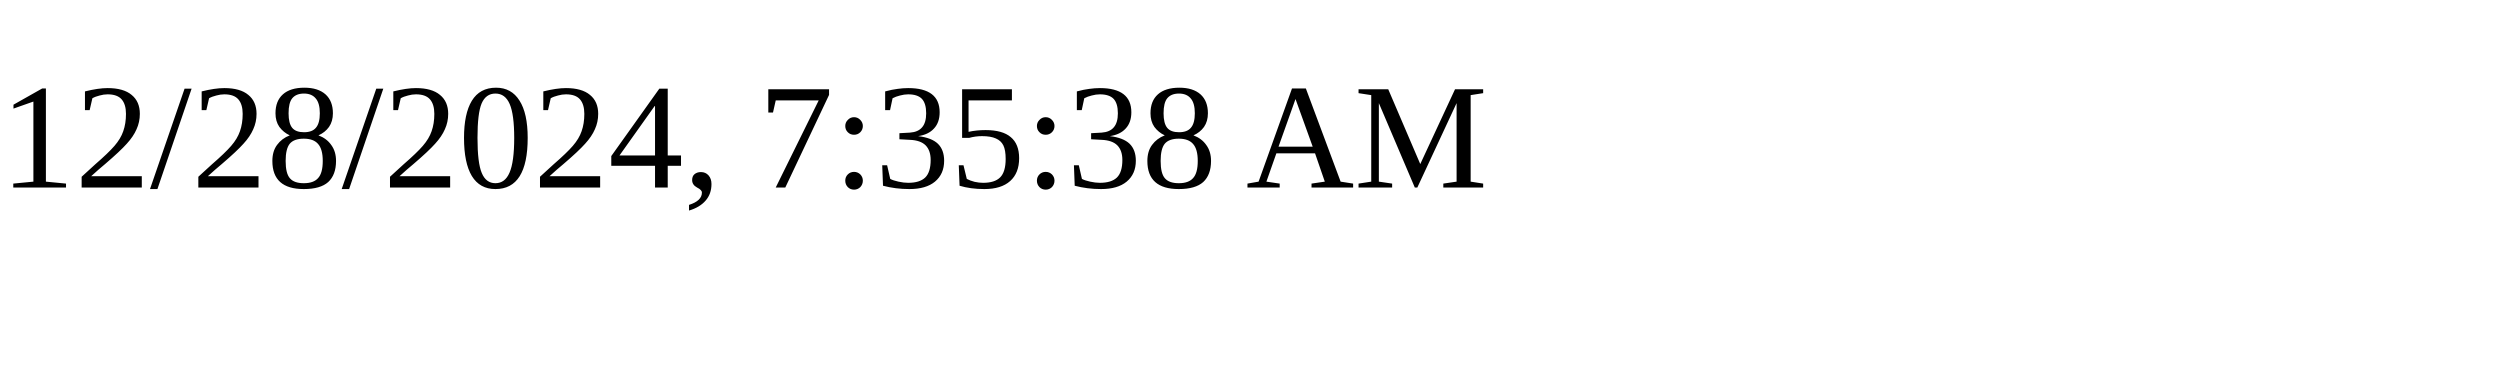
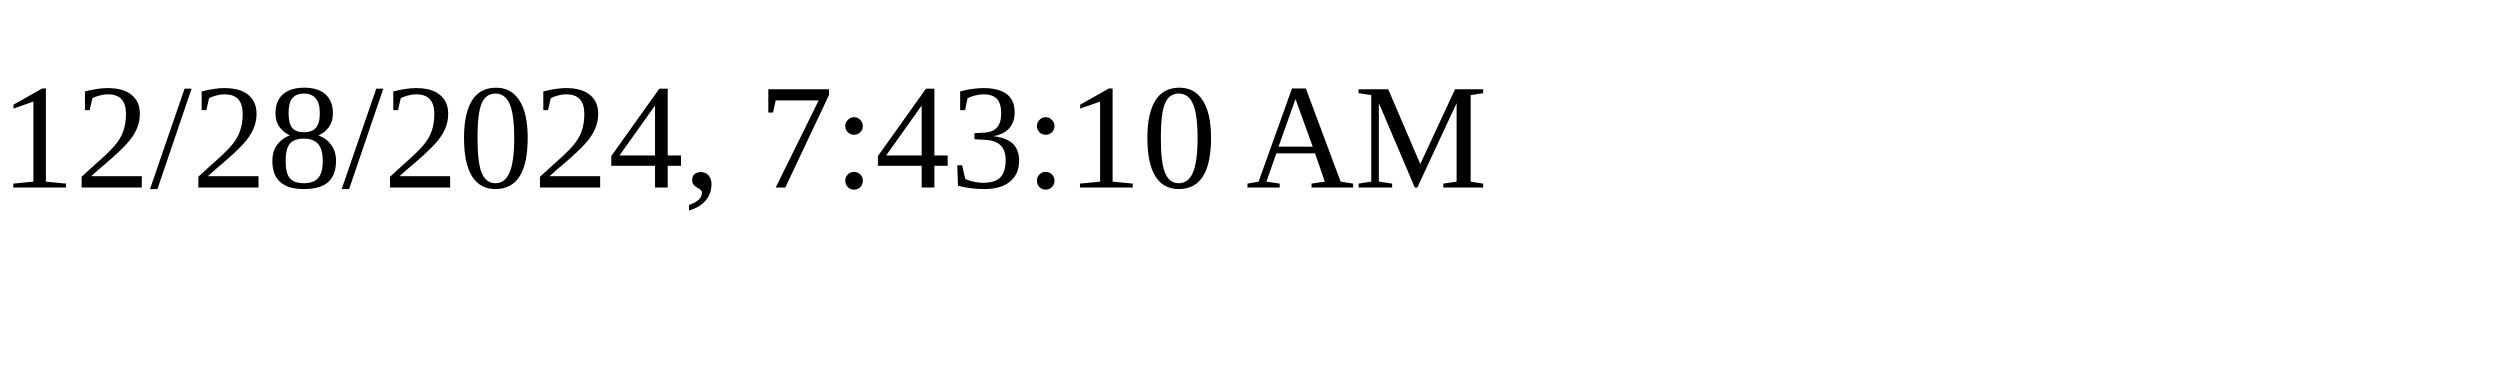
<svg xmlns="http://www.w3.org/2000/svg" height="30" width="200">
-   <text x="0" y="15">12/28/2024, 7:35:38 AM</text>
+   <text x="0" y="15">12/28/2024, 7:43:10 AM</text>
</svg>
